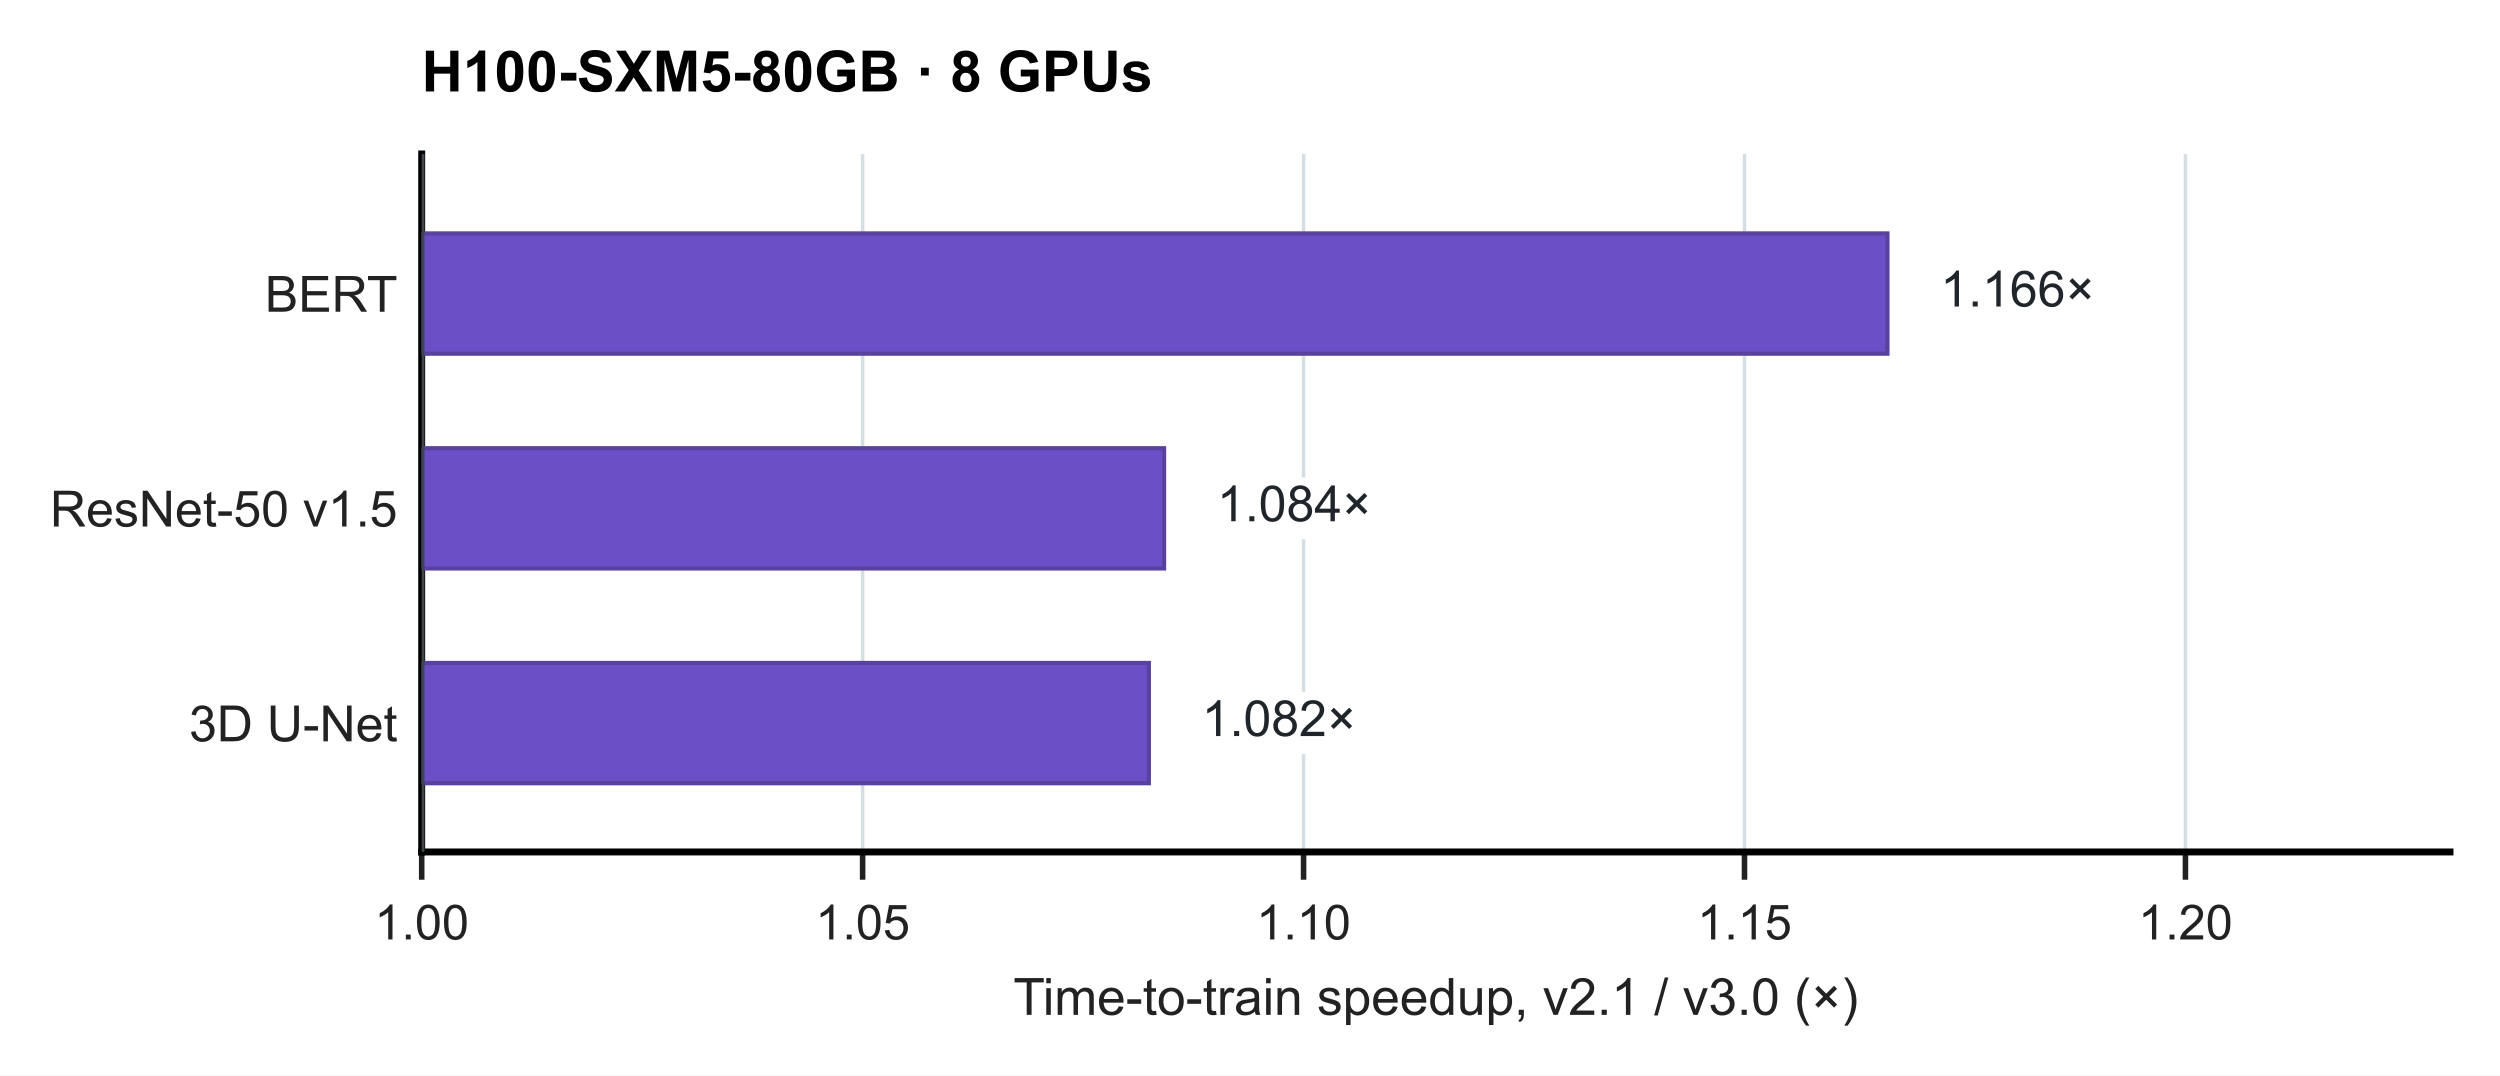
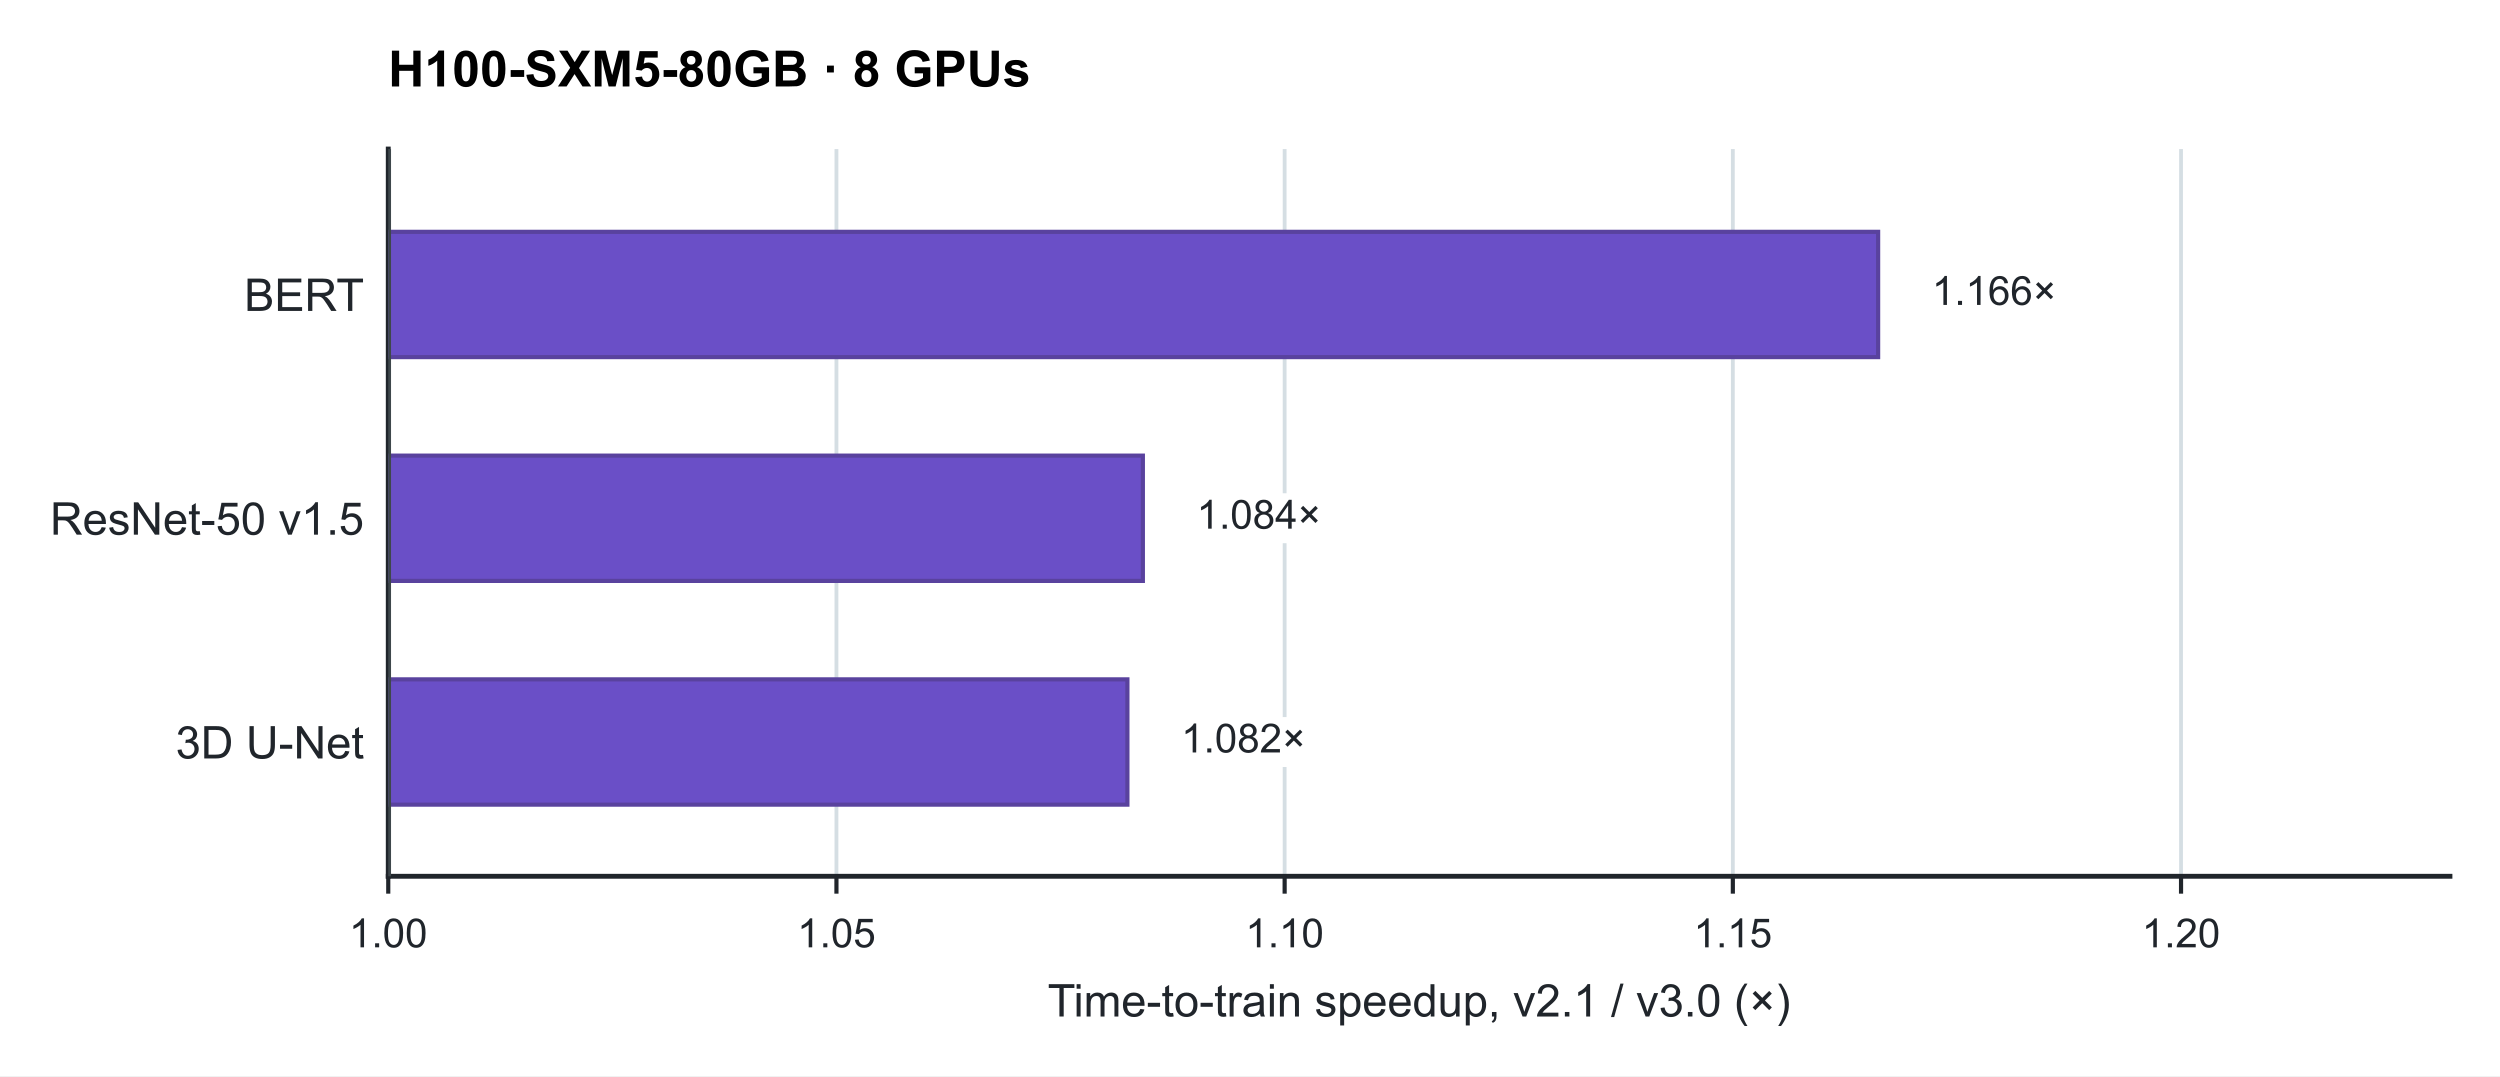
- <svg xmlns="http://www.w3.org/2000/svg" xmlns:xlink="http://www.w3.org/1999/xlink" width="359.981pt" height="154.89pt" viewBox="0 0 359.981 154.89" version="1.1">
+ <svg xmlns="http://www.w3.org/2000/svg" xmlns:xlink="http://www.w3.org/1999/xlink" width="359.678pt" height="154.814pt" viewBox="0 0 359.678 154.814" version="1.1">
  <defs>
    <style type="text/css">*{stroke-linejoin: round; stroke-linecap: butt}</style>
  </defs>
  <g id="figure_1">
    <g id="patch_1">
-       <path d="M 0 154.89 L 359.981 154.89 L 359.981 0 L 0 0 z " style="fill: #ffffff" />
+       <path d="M 0 154.814 L 359.678 154.814 L 359.678 0 L 0 0 z " style="fill: #ffffff" />
    </g>
    <g id="axes_1">
      <g id="patch_2">
-         <path d="M 60.721 122.676 L 352.781 122.676 L 352.781 22.17 L 60.721 22.17 z " style="fill: #ffffff" />
+         <path d="M 55.858 126.071 L 352.478 126.071 L 352.478 21.442 L 55.858 21.442 z " style="fill: #ffffff" />
      </g>
      <g id="matplotlib.axis_1">
        <g id="xtick_1">
          <g id="line2d_1">
-             <path d="M 60.721 122.676 L 60.721 22.17 " clip-path="url(#p880e578c45)" style="fill: none; stroke: #d5dee3; stroke-width: 0.5; stroke-linecap: square" />
+             <path d="M 55.858 126.071 L 55.858 21.442 " clip-path="url(#pbb4cd4a210)" style="fill: none; stroke: #d5dee3; stroke-width: 0.55; stroke-linecap: square" />
          </g>
          <g id="line2d_2">
            <defs>
-               <path id="m72dee79740" d="M 0 0 L 0 4 " style="stroke: #222222; stroke-width: 0.8" />
+               <path id="mc7f10f8e02" d="M 0 0 L 0 2.5 " style="stroke: #20252b; stroke-width: 0.6" />
            </defs>
            <g>
-               <use xlink:href="#m72dee79740" x="60.721" y="122.676" style="fill: #222222; stroke: #222222; stroke-width: 0.8" />
+               <use xlink:href="#mc7f10f8e02" x="55.858" y="126.071" style="fill: #20252b; stroke: #20252b; stroke-width: 0.6" />
            </g>
          </g>
          <g id="text_1">
-             <g style="fill: #222222" transform="translate(53.90955 135.272) scale(0.07 -0.07)">
+             <g style="fill: #20252b" transform="translate(50.21406 136.2933) scale(0.058 -0.058)">
              <defs>
                <path id="ArialMT-14" d="M 2384 0 L 1822 0 L 1822 3584 Q 1619 3391 1289 3197 Q 959 3003 697 2906 L 697 3450 Q 1169 3672 1522 3987 Q 1875 4303 2022 4600 L 2384 4600 L 2384 0 z " transform="scale(0.015625)" />
                <path id="ArialMT-11" d="M 581 0 L 581 641 L 1222 641 L 1222 0 L 581 0 z " transform="scale(0.015625)" />
                <path id="ArialMT-13" d="M 266 2259 Q 266 3072 433 3567 Q 600 4063 929 4331 Q 1259 4600 1759 4600 Q 2128 4600 2406 4451 Q 2684 4303 2865 4023 Q 3047 3744 3150 3342 Q 3253 2941 3253 2259 Q 3253 1453 3087 958 Q 2922 463 2592 192 Q 2263 -78 1759 -78 Q 1097 -78 719 397 Q 266 969 266 2259 z M 844 2259 Q 844 1131 1108 757 Q 1372 384 1759 384 Q 2147 384 2411 759 Q 2675 1134 2675 2259 Q 2675 3391 2411 3762 Q 2147 4134 1753 4134 Q 1366 4134 1134 3806 Q 844 3388 844 2259 z " transform="scale(0.015625)" />
              </defs>
              <use xlink:href="#ArialMT-14" />
              <use xlink:href="#ArialMT-11" transform="translate(55.60938 0)" />
              <use xlink:href="#ArialMT-13" transform="translate(83.39062 0)" />
              <use xlink:href="#ArialMT-13" transform="translate(139 0)" />
            </g>
          </g>
        </g>
        <g id="xtick_2">
          <g id="line2d_3">
-             <path d="M 124.212 122.676 L 124.212 22.17 " clip-path="url(#p880e578c45)" style="fill: none; stroke: #d5dee3; stroke-width: 0.5; stroke-linecap: square" />
+             <path d="M 120.34 126.071 L 120.34 21.442 " clip-path="url(#pbb4cd4a210)" style="fill: none; stroke: #d5dee3; stroke-width: 0.55; stroke-linecap: square" />
          </g>
          <g id="line2d_4">
            <g>
-               <use xlink:href="#m72dee79740" x="124.212" y="122.676" style="fill: #222222; stroke: #222222; stroke-width: 0.8" />
+               <use xlink:href="#mc7f10f8e02" x="120.34" y="126.071" style="fill: #20252b; stroke: #20252b; stroke-width: 0.6" />
            </g>
          </g>
          <g id="text_2">
-             <g style="fill: #222222" transform="translate(117.4009 135.272) scale(0.07 -0.07)">
+             <g style="fill: #20252b" transform="translate(114.6967 136.2933) scale(0.058 -0.058)">
              <defs>
                <path id="ArialMT-18" d="M 266 1200 L 856 1250 Q 922 819 1161 601 Q 1400 384 1738 384 Q 2144 384 2425 690 Q 2706 997 2706 1503 Q 2706 1984 2436 2262 Q 2166 2541 1728 2541 Q 1456 2541 1237 2417 Q 1019 2294 894 2097 L 366 2166 L 809 4519 L 3088 4519 L 3088 3981 L 1259 3981 L 1013 2750 Q 1425 3038 1878 3038 Q 2478 3038 2890 2622 Q 3303 2206 3303 1553 Q 3303 931 2941 478 Q 2500 -78 1738 -78 Q 1113 -78 717 272 Q 322 622 266 1200 z " transform="scale(0.015625)" />
              </defs>
              <use xlink:href="#ArialMT-14" />
              <use xlink:href="#ArialMT-11" transform="translate(55.60938 0)" />
              <use xlink:href="#ArialMT-13" transform="translate(83.39062 0)" />
              <use xlink:href="#ArialMT-18" transform="translate(139 0)" />
            </g>
          </g>
        </g>
        <g id="xtick_3">
          <g id="line2d_5">
-             <path d="M 187.703 122.676 L 187.703 22.17 " clip-path="url(#p880e578c45)" style="fill: none; stroke: #d5dee3; stroke-width: 0.5; stroke-linecap: square" />
+             <path d="M 184.823 126.071 L 184.823 21.442 " clip-path="url(#pbb4cd4a210)" style="fill: none; stroke: #d5dee3; stroke-width: 0.55; stroke-linecap: square" />
          </g>
          <g id="line2d_6">
            <g>
-               <use xlink:href="#m72dee79740" x="187.703" y="122.676" style="fill: #222222; stroke: #222222; stroke-width: 0.8" />
+               <use xlink:href="#mc7f10f8e02" x="184.823" y="126.071" style="fill: #20252b; stroke: #20252b; stroke-width: 0.6" />
            </g>
          </g>
          <g id="text_3">
-             <g style="fill: #222222" transform="translate(180.8922 135.272) scale(0.07 -0.07)">
+             <g style="fill: #20252b" transform="translate(179.1793 136.2933) scale(0.058 -0.058)">
              <use xlink:href="#ArialMT-14" />
              <use xlink:href="#ArialMT-11" transform="translate(55.60938 0)" />
              <use xlink:href="#ArialMT-14" transform="translate(83.39062 0)" />
              <use xlink:href="#ArialMT-13" transform="translate(139 0)" />
            </g>
          </g>
        </g>
        <g id="xtick_4">
          <g id="line2d_7">
-             <path d="M 251.195 122.676 L 251.195 22.17 " clip-path="url(#p880e578c45)" style="fill: none; stroke: #d5dee3; stroke-width: 0.5; stroke-linecap: square" />
+             <path d="M 249.306 126.071 L 249.306 21.442 " clip-path="url(#pbb4cd4a210)" style="fill: none; stroke: #d5dee3; stroke-width: 0.55; stroke-linecap: square" />
          </g>
          <g id="line2d_8">
            <g>
-               <use xlink:href="#m72dee79740" x="251.195" y="122.676" style="fill: #222222; stroke: #222222; stroke-width: 0.8" />
+               <use xlink:href="#mc7f10f8e02" x="249.306" y="126.071" style="fill: #20252b; stroke: #20252b; stroke-width: 0.6" />
            </g>
          </g>
          <g id="text_4">
-             <g style="fill: #222222" transform="translate(244.3835 135.272) scale(0.07 -0.07)">
+             <g style="fill: #20252b" transform="translate(243.6619 136.2933) scale(0.058 -0.058)">
              <use xlink:href="#ArialMT-14" />
              <use xlink:href="#ArialMT-11" transform="translate(55.60938 0)" />
              <use xlink:href="#ArialMT-14" transform="translate(83.39062 0)" />
              <use xlink:href="#ArialMT-18" transform="translate(139 0)" />
            </g>
          </g>
        </g>
        <g id="xtick_5">
          <g id="line2d_9">
-             <path d="M 314.686 122.676 L 314.686 22.17 " clip-path="url(#p880e578c45)" style="fill: none; stroke: #d5dee3; stroke-width: 0.5; stroke-linecap: square" />
+             <path d="M 313.788 126.071 L 313.788 21.442 " clip-path="url(#pbb4cd4a210)" style="fill: none; stroke: #d5dee3; stroke-width: 0.55; stroke-linecap: square" />
          </g>
          <g id="line2d_10">
            <g>
-               <use xlink:href="#m72dee79740" x="314.686" y="122.676" style="fill: #222222; stroke: #222222; stroke-width: 0.8" />
+               <use xlink:href="#mc7f10f8e02" x="313.788" y="126.071" style="fill: #20252b; stroke: #20252b; stroke-width: 0.6" />
            </g>
          </g>
          <g id="text_5">
-             <g style="fill: #222222" transform="translate(307.8748 135.272) scale(0.07 -0.07)">
+             <g style="fill: #20252b" transform="translate(308.1445 136.2933) scale(0.058 -0.058)">
              <defs>
                <path id="ArialMT-15" d="M 3222 541 L 3222 0 L 194 0 Q 188 203 259 391 Q 375 700 629 1000 Q 884 1300 1366 1694 Q 2113 2306 2375 2664 Q 2638 3022 2638 3341 Q 2638 3675 2398 3904 Q 2159 4134 1775 4134 Q 1369 4134 1125 3890 Q 881 3647 878 3216 L 300 3275 Q 359 3922 746 4261 Q 1134 4600 1788 4600 Q 2447 4600 2831 4234 Q 3216 3869 3216 3328 Q 3216 3053 3103 2787 Q 2991 2522 2730 2228 Q 2469 1934 1863 1422 Q 1356 997 1212 845 Q 1069 694 975 541 L 3222 541 z " transform="scale(0.015625)" />
              </defs>
              <use xlink:href="#ArialMT-14" />
              <use xlink:href="#ArialMT-11" transform="translate(55.60938 0)" />
              <use xlink:href="#ArialMT-15" transform="translate(83.39062 0)" />
              <use xlink:href="#ArialMT-13" transform="translate(139 0)" />
            </g>
          </g>
        </g>
        <g id="text_6">
-           <g style="fill: #222222" transform="translate(145.9183 146.1325) scale(0.074 -0.074)">
+           <g style="fill: #20252b" transform="translate(150.7337 146.2461) scale(0.065 -0.065)">
            <defs>
              <path id="ArialMT-37" d="M 1659 0 L 1659 4041 L 150 4041 L 150 4581 L 3781 4581 L 3781 4041 L 2266 4041 L 2266 0 L 1659 0 z " transform="scale(0.015625)" />
              <path id="ArialMT-4c" d="M 425 3934 L 425 4581 L 988 4581 L 988 3934 L 425 3934 z M 425 0 L 425 3319 L 988 3319 L 988 0 L 425 0 z " transform="scale(0.015625)" />
              <path id="ArialMT-50" d="M 422 0 L 422 3319 L 925 3319 L 925 2853 Q 1081 3097 1340 3245 Q 1600 3394 1931 3394 Q 2300 3394 2536 3241 Q 2772 3088 2869 2813 Q 3263 3394 3894 3394 Q 4388 3394 4653 3120 Q 4919 2847 4919 2278 L 4919 0 L 4359 0 L 4359 2091 Q 4359 2428 4304 2576 Q 4250 2725 4106 2815 Q 3963 2906 3769 2906 Q 3419 2906 3187 2673 Q 2956 2441 2956 1928 L 2956 0 L 2394 0 L 2394 2156 Q 2394 2531 2256 2718 Q 2119 2906 1806 2906 Q 1569 2906 1367 2781 Q 1166 2656 1075 2415 Q 984 2175 984 1722 L 984 0 L 422 0 z " transform="scale(0.015625)" />
              <path id="ArialMT-48" d="M 2694 1069 L 3275 997 Q 3138 488 2766 206 Q 2394 -75 1816 -75 Q 1088 -75 661 373 Q 234 822 234 1631 Q 234 2469 665 2931 Q 1097 3394 1784 3394 Q 2450 3394 2872 2941 Q 3294 2488 3294 1666 Q 3294 1616 3291 1516 L 816 1516 Q 847 969 1125 678 Q 1403 388 1819 388 Q 2128 388 2347 550 Q 2566 713 2694 1069 z M 847 1978 L 2700 1978 Q 2663 2397 2488 2606 Q 2219 2931 1791 2931 Q 1403 2931 1139 2672 Q 875 2413 847 1978 z " transform="scale(0.015625)" />
              <path id="ArialMT-10" d="M 203 1375 L 203 1941 L 1931 1941 L 1931 1375 L 203 1375 z " transform="scale(0.015625)" />
              <path id="ArialMT-57" d="M 1650 503 L 1731 6 Q 1494 -44 1306 -44 Q 1000 -44 831 53 Q 663 150 594 308 Q 525 466 525 972 L 525 2881 L 113 2881 L 113 3319 L 525 3319 L 525 4141 L 1084 4478 L 1084 3319 L 1650 3319 L 1650 2881 L 1084 2881 L 1084 941 Q 1084 700 1114 631 Q 1144 563 1211 522 Q 1278 481 1403 481 Q 1497 481 1650 503 z " transform="scale(0.015625)" />
              <path id="ArialMT-52" d="M 213 1659 Q 213 2581 725 3025 Q 1153 3394 1769 3394 Q 2453 3394 2887 2945 Q 3322 2497 3322 1706 Q 3322 1066 3130 698 Q 2938 331 2570 128 Q 2203 -75 1769 -75 Q 1072 -75 642 372 Q 213 819 213 1659 z M 791 1659 Q 791 1022 1069 705 Q 1347 388 1769 388 Q 2188 388 2466 706 Q 2744 1025 2744 1678 Q 2744 2294 2464 2611 Q 2184 2928 1769 2928 Q 1347 2928 1069 2612 Q 791 2297 791 1659 z " transform="scale(0.015625)" />
              <path id="ArialMT-55" d="M 416 0 L 416 3319 L 922 3319 L 922 2816 Q 1116 3169 1280 3281 Q 1444 3394 1641 3394 Q 1925 3394 2219 3213 L 2025 2691 Q 1819 2813 1613 2813 Q 1428 2813 1281 2702 Q 1134 2591 1072 2394 Q 978 2094 978 1738 L 978 0 L 416 0 z " transform="scale(0.015625)" />
              <path id="ArialMT-44" d="M 2588 409 Q 2275 144 1986 34 Q 1697 -75 1366 -75 Q 819 -75 525 192 Q 231 459 231 875 Q 231 1119 342 1320 Q 453 1522 633 1644 Q 813 1766 1038 1828 Q 1203 1872 1538 1913 Q 2219 1994 2541 2106 Q 2544 2222 2544 2253 Q 2544 2597 2384 2738 Q 2169 2928 1744 2928 Q 1347 2928 1158 2789 Q 969 2650 878 2297 L 328 2372 Q 403 2725 575 2942 Q 747 3159 1072 3276 Q 1397 3394 1825 3394 Q 2250 3394 2515 3294 Q 2781 3194 2906 3042 Q 3031 2891 3081 2659 Q 3109 2516 3109 2141 L 3109 1391 Q 3109 606 3145 398 Q 3181 191 3288 0 L 2700 0 Q 2613 175 2588 409 z M 2541 1666 Q 2234 1541 1622 1453 Q 1275 1403 1131 1340 Q 988 1278 909 1158 Q 831 1038 831 891 Q 831 666 1001 516 Q 1172 366 1500 366 Q 1825 366 2078 508 Q 2331 650 2450 897 Q 2541 1088 2541 1459 L 2541 1666 z " transform="scale(0.015625)" />
              <path id="ArialMT-51" d="M 422 0 L 422 3319 L 928 3319 L 928 2847 Q 1294 3394 1984 3394 Q 2284 3394 2536 3286 Q 2788 3178 2913 3003 Q 3038 2828 3088 2588 Q 3119 2431 3119 2041 L 3119 0 L 2556 0 L 2556 2019 Q 2556 2363 2490 2533 Q 2425 2703 2258 2804 Q 2091 2906 1866 2906 Q 1506 2906 1245 2678 Q 984 2450 984 1813 L 984 0 L 422 0 z " transform="scale(0.015625)" />
              <path id="ArialMT-3" transform="scale(0.015625)" />
              <path id="ArialMT-56" d="M 197 991 L 753 1078 Q 800 744 1014 566 Q 1228 388 1613 388 Q 2000 388 2187 545 Q 2375 703 2375 916 Q 2375 1106 2209 1216 Q 2094 1291 1634 1406 Q 1016 1563 777 1677 Q 538 1791 414 1992 Q 291 2194 291 2438 Q 291 2659 392 2848 Q 494 3038 669 3163 Q 800 3259 1026 3326 Q 1253 3394 1513 3394 Q 1903 3394 2198 3281 Q 2494 3169 2634 2976 Q 2775 2784 2828 2463 L 2278 2388 Q 2241 2644 2061 2787 Q 1881 2931 1553 2931 Q 1166 2931 1000 2803 Q 834 2675 834 2503 Q 834 2394 903 2306 Q 972 2216 1119 2156 Q 1203 2125 1616 2013 Q 2213 1853 2448 1751 Q 2684 1650 2818 1456 Q 2953 1263 2953 975 Q 2953 694 2789 445 Q 2625 197 2315 61 Q 2006 -75 1616 -75 Q 969 -75 630 194 Q 291 463 197 991 z " transform="scale(0.015625)" />
              <path id="ArialMT-53" d="M 422 -1272 L 422 3319 L 934 3319 L 934 2888 Q 1116 3141 1344 3267 Q 1572 3394 1897 3394 Q 2322 3394 2647 3175 Q 2972 2956 3137 2557 Q 3303 2159 3303 1684 Q 3303 1175 3120 767 Q 2938 359 2589 142 Q 2241 -75 1856 -75 Q 1575 -75 1351 44 Q 1128 163 984 344 L 984 -1272 L 422 -1272 z M 931 1641 Q 931 1000 1190 694 Q 1450 388 1819 388 Q 2194 388 2461 705 Q 2728 1022 2728 1688 Q 2728 2322 2467 2637 Q 2206 2953 1844 2953 Q 1484 2953 1207 2617 Q 931 2281 931 1641 z " transform="scale(0.015625)" />
              <path id="ArialMT-47" d="M 2575 0 L 2575 419 Q 2259 -75 1647 -75 Q 1250 -75 917 144 Q 584 363 401 755 Q 219 1147 219 1656 Q 219 2153 384 2558 Q 550 2963 881 3178 Q 1213 3394 1622 3394 Q 1922 3394 2156 3267 Q 2391 3141 2538 2938 L 2538 4581 L 3097 4581 L 3097 0 L 2575 0 z M 797 1656 Q 797 1019 1065 703 Q 1334 388 1700 388 Q 2069 388 2326 689 Q 2584 991 2584 1609 Q 2584 2291 2321 2609 Q 2059 2928 1675 2928 Q 1300 2928 1048 2622 Q 797 2316 797 1656 z " transform="scale(0.015625)" />
              <path id="ArialMT-58" d="M 2597 0 L 2597 488 Q 2209 -75 1544 -75 Q 1250 -75 995 37 Q 741 150 617 320 Q 494 491 444 738 Q 409 903 409 1263 L 409 3319 L 972 3319 L 972 1478 Q 972 1038 1006 884 Q 1059 663 1231 536 Q 1403 409 1656 409 Q 1909 409 2131 539 Q 2353 669 2445 892 Q 2538 1116 2538 1541 L 2538 3319 L 3100 3319 L 3100 0 L 2597 0 z " transform="scale(0.015625)" />
              <path id="ArialMT-f" d="M 569 0 L 569 641 L 1209 641 L 1209 0 Q 1209 -353 1084 -570 Q 959 -788 688 -906 L 531 -666 Q 709 -588 793 -436 Q 878 -284 888 0 L 569 0 z " transform="scale(0.015625)" />
              <path id="ArialMT-59" d="M 1344 0 L 81 3319 L 675 3319 L 1388 1331 Q 1503 1009 1600 663 Q 1675 925 1809 1294 L 2547 3319 L 3125 3319 L 1869 0 L 1344 0 z " transform="scale(0.015625)" />
              <path id="ArialMT-12" d="M 0 -78 L 1328 4659 L 1778 4659 L 453 -78 L 0 -78 z " transform="scale(0.015625)" />
              <path id="ArialMT-16" d="M 269 1209 L 831 1284 Q 928 806 1161 595 Q 1394 384 1728 384 Q 2125 384 2398 659 Q 2672 934 2672 1341 Q 2672 1728 2419 1979 Q 2166 2231 1775 2231 Q 1616 2231 1378 2169 L 1441 2663 Q 1497 2656 1531 2656 Q 1891 2656 2178 2843 Q 2466 3031 2466 3422 Q 2466 3731 2256 3934 Q 2047 4138 1716 4138 Q 1388 4138 1169 3931 Q 950 3725 888 3313 L 325 3413 Q 428 3978 793 4289 Q 1159 4600 1703 4600 Q 2078 4600 2393 4439 Q 2709 4278 2876 4000 Q 3044 3722 3044 3409 Q 3044 3113 2884 2869 Q 2725 2625 2413 2481 Q 2819 2388 3044 2092 Q 3269 1797 3269 1353 Q 3269 753 2831 336 Q 2394 -81 1725 -81 Q 1122 -81 723 278 Q 325 638 269 1209 z " transform="scale(0.015625)" />
              <path id="ArialMT-b" d="M 1497 -1347 Q 1031 -759 709 28 Q 388 816 388 1659 Q 388 2403 628 3084 Q 909 3875 1497 4659 L 1900 4659 Q 1522 4009 1400 3731 Q 1209 3300 1100 2831 Q 966 2247 966 1656 Q 966 153 1900 -1347 L 1497 -1347 z " transform="scale(0.015625)" />
              <path id="ArialMT-ee" d="M 503 1278 L 1488 2263 L 506 3244 L 888 3625 L 1869 2644 L 2847 3622 L 3222 3244 L 2247 2266 L 3228 1284 L 2847 903 L 1866 1884 L 881 900 L 503 1278 z " transform="scale(0.015625)" />
              <path id="ArialMT-c" d="M 791 -1347 L 388 -1347 Q 1322 153 1322 1656 Q 1322 2244 1188 2822 Q 1081 3291 891 3722 Q 769 4003 388 4659 L 791 4659 Q 1378 3875 1659 3084 Q 1900 2403 1900 1659 Q 1900 816 1576 28 Q 1253 -759 791 -1347 z " transform="scale(0.015625)" />
            </defs>
            <use xlink:href="#ArialMT-37" />
            <use xlink:href="#ArialMT-4c" transform="translate(57.375 0)" />
            <use xlink:href="#ArialMT-50" transform="translate(79.59375 0)" />
            <use xlink:href="#ArialMT-48" transform="translate(162.8906 0)" />
            <use xlink:href="#ArialMT-10" transform="translate(218.5 0)" />
            <use xlink:href="#ArialMT-57" transform="translate(251.7969 0)" />
            <use xlink:href="#ArialMT-52" transform="translate(279.5781 0)" />
            <use xlink:href="#ArialMT-10" transform="translate(335.1875 0)" />
            <use xlink:href="#ArialMT-57" transform="translate(368.4844 0)" />
            <use xlink:href="#ArialMT-55" transform="translate(396.2656 0)" />
            <use xlink:href="#ArialMT-44" transform="translate(429.5625 0)" />
            <use xlink:href="#ArialMT-4c" transform="translate(485.1719 0)" />
            <use xlink:href="#ArialMT-51" transform="translate(507.3906 0)" />
            <use xlink:href="#ArialMT-3" transform="translate(563 0)" />
            <use xlink:href="#ArialMT-56" transform="translate(590.7812 0)" />
            <use xlink:href="#ArialMT-53" transform="translate(640.7812 0)" />
            <use xlink:href="#ArialMT-48" transform="translate(696.3906 0)" />
            <use xlink:href="#ArialMT-48" transform="translate(752 0)" />
            <use xlink:href="#ArialMT-47" transform="translate(807.6094 0)" />
            <use xlink:href="#ArialMT-58" transform="translate(863.2188 0)" />
            <use xlink:href="#ArialMT-53" transform="translate(918.8281 0)" />
            <use xlink:href="#ArialMT-f" transform="translate(974.4375 0)" />
            <use xlink:href="#ArialMT-3" transform="translate(1002.219 0)" />
            <use xlink:href="#ArialMT-59" transform="translate(1030 0)" />
            <use xlink:href="#ArialMT-15" transform="translate(1080 0)" />
            <use xlink:href="#ArialMT-11" transform="translate(1135.609 0)" />
            <use xlink:href="#ArialMT-14" transform="translate(1163.391 0)" />
            <use xlink:href="#ArialMT-3" transform="translate(1219 0)" />
            <use xlink:href="#ArialMT-12" transform="translate(1246.781 0)" />
            <use xlink:href="#ArialMT-3" transform="translate(1274.562 0)" />
            <use xlink:href="#ArialMT-59" transform="translate(1302.344 0)" />
            <use xlink:href="#ArialMT-16" transform="translate(1352.344 0)" />
            <use xlink:href="#ArialMT-11" transform="translate(1407.953 0)" />
            <use xlink:href="#ArialMT-13" transform="translate(1435.734 0)" />
            <use xlink:href="#ArialMT-3" transform="translate(1491.344 0)" />
            <use xlink:href="#ArialMT-b" transform="translate(1519.125 0)" />
            <use xlink:href="#ArialMT-ee" transform="translate(1552.422 0)" />
            <use xlink:href="#ArialMT-c" transform="translate(1610.828 0)" />
          </g>
        </g>
      </g>
      <g id="matplotlib.axis_2">
        <g id="ytick_1">
          <g id="line2d_11" />
          <g id="text_7">
-             <g style="fill: #222222" transform="translate(38.14875 44.89191) scale(0.072 -0.072)">
+             <g style="fill: #20252b" transform="translate(35.13984 44.73367) scale(0.065 -0.065)">
              <defs>
                <path id="ArialMT-25" d="M 469 0 L 469 4581 L 2188 4581 Q 2713 4581 3030 4442 Q 3347 4303 3526 4014 Q 3706 3725 3706 3409 Q 3706 3116 3547 2856 Q 3388 2597 3066 2438 Q 3481 2316 3704 2022 Q 3928 1728 3928 1328 Q 3928 1006 3792 729 Q 3656 453 3456 303 Q 3256 153 2954 76 Q 2653 0 2216 0 L 469 0 z M 1075 2656 L 2066 2656 Q 2469 2656 2644 2709 Q 2875 2778 2992 2937 Q 3109 3097 3109 3338 Q 3109 3566 3000 3739 Q 2891 3913 2687 3977 Q 2484 4041 1991 4041 L 1075 4041 L 1075 2656 z M 1075 541 L 2216 541 Q 2509 541 2628 563 Q 2838 600 2978 687 Q 3119 775 3209 942 Q 3300 1109 3300 1328 Q 3300 1584 3169 1773 Q 3038 1963 2805 2039 Q 2572 2116 2134 2116 L 1075 2116 L 1075 541 z " transform="scale(0.015625)" />
                <path id="ArialMT-28" d="M 506 0 L 506 4581 L 3819 4581 L 3819 4041 L 1113 4041 L 1113 2638 L 3647 2638 L 3647 2100 L 1113 2100 L 1113 541 L 3925 541 L 3925 0 L 506 0 z " transform="scale(0.015625)" />
                <path id="ArialMT-35" d="M 503 0 L 503 4581 L 2534 4581 Q 3147 4581 3465 4457 Q 3784 4334 3975 4021 Q 4166 3709 4166 3331 Q 4166 2844 3850 2509 Q 3534 2175 2875 2084 Q 3116 1969 3241 1856 Q 3506 1613 3744 1247 L 4541 0 L 3778 0 L 3172 953 Q 2906 1366 2734 1584 Q 2563 1803 2427 1890 Q 2291 1978 2150 2013 Q 2047 2034 1813 2034 L 1109 2034 L 1109 0 L 503 0 z M 1109 2559 L 2413 2559 Q 2828 2559 3062 2645 Q 3297 2731 3419 2920 Q 3541 3109 3541 3331 Q 3541 3656 3305 3865 Q 3069 4075 2559 4075 L 1109 4075 L 1109 2559 z " transform="scale(0.015625)" />
              </defs>
              <use xlink:href="#ArialMT-25" />
              <use xlink:href="#ArialMT-28" transform="translate(66.70312 0)" />
              <use xlink:href="#ArialMT-35" transform="translate(133.4062 0)" />
              <use xlink:href="#ArialMT-37" transform="translate(203.8125 0)" />
            </g>
          </g>
        </g>
        <g id="ytick_2">
          <g id="line2d_12" />
          <g id="text_8">
-             <g style="fill: #222222" transform="translate(7.2 75.81681) scale(0.072 -0.072)">
+             <g style="fill: #20252b" transform="translate(7.2 76.92718) scale(0.065 -0.065)">
              <defs>
                <path id="ArialMT-31" d="M 488 0 L 488 4581 L 1109 4581 L 3516 984 L 3516 4581 L 4097 4581 L 4097 0 L 3475 0 L 1069 3600 L 1069 0 L 488 0 z " transform="scale(0.015625)" />
              </defs>
              <use xlink:href="#ArialMT-35" />
              <use xlink:href="#ArialMT-48" transform="translate(72.21875 0)" />
              <use xlink:href="#ArialMT-56" transform="translate(127.8281 0)" />
              <use xlink:href="#ArialMT-31" transform="translate(177.8281 0)" />
              <use xlink:href="#ArialMT-48" transform="translate(250.0469 0)" />
              <use xlink:href="#ArialMT-57" transform="translate(305.6562 0)" />
              <use xlink:href="#ArialMT-10" transform="translate(333.4375 0)" />
              <use xlink:href="#ArialMT-18" transform="translate(366.7344 0)" />
              <use xlink:href="#ArialMT-13" transform="translate(422.3438 0)" />
              <use xlink:href="#ArialMT-3" transform="translate(477.9531 0)" />
              <use xlink:href="#ArialMT-59" transform="translate(505.7344 0)" />
              <use xlink:href="#ArialMT-14" transform="translate(555.7344 0)" />
              <use xlink:href="#ArialMT-11" transform="translate(611.3438 0)" />
              <use xlink:href="#ArialMT-18" transform="translate(639.125 0)" />
            </g>
          </g>
        </g>
        <g id="ytick_3">
          <g id="line2d_13" />
          <g id="text_9">
-             <g style="fill: #222222" transform="translate(27.216 106.7417) scale(0.072 -0.072)">
+             <g style="fill: #20252b" transform="translate(25.27 109.1207) scale(0.065 -0.065)">
              <defs>
                <path id="ArialMT-27" d="M 494 0 L 494 4581 L 2072 4581 Q 2606 4581 2888 4516 Q 3281 4425 3559 4188 Q 3922 3881 4101 3404 Q 4281 2928 4281 2316 Q 4281 1794 4159 1391 Q 4038 988 3847 723 Q 3656 459 3429 307 Q 3203 156 2883 78 Q 2563 0 2147 0 L 494 0 z M 1100 541 L 2078 541 Q 2531 541 2789 625 Q 3047 709 3200 863 Q 3416 1078 3536 1442 Q 3656 1806 3656 2325 Q 3656 3044 3420 3430 Q 3184 3816 2847 3947 Q 2603 4041 2063 4041 L 1100 4041 L 1100 541 z " transform="scale(0.015625)" />
                <path id="ArialMT-38" d="M 3500 4581 L 4106 4581 L 4106 1934 Q 4106 1244 3950 837 Q 3794 431 3386 176 Q 2978 -78 2316 -78 Q 1672 -78 1262 144 Q 853 366 678 786 Q 503 1206 503 1934 L 503 4581 L 1109 4581 L 1109 1938 Q 1109 1341 1220 1058 Q 1331 775 1601 622 Q 1872 469 2263 469 Q 2931 469 3215 772 Q 3500 1075 3500 1938 L 3500 4581 z " transform="scale(0.015625)" />
              </defs>
              <use xlink:href="#ArialMT-16" />
              <use xlink:href="#ArialMT-27" transform="translate(55.60938 0)" />
              <use xlink:href="#ArialMT-3" transform="translate(127.8281 0)" />
              <use xlink:href="#ArialMT-38" transform="translate(155.6094 0)" />
              <use xlink:href="#ArialMT-10" transform="translate(227.8281 0)" />
              <use xlink:href="#ArialMT-31" transform="translate(261.125 0)" />
              <use xlink:href="#ArialMT-48" transform="translate(333.3438 0)" />
              <use xlink:href="#ArialMT-57" transform="translate(388.9531 0)" />
            </g>
          </g>
        </g>
      </g>
      <g id="patch_3">
-         <path d="M 60.721 122.676 L 60.721 22.17 " style="fill: none; stroke: #000000; stroke-linejoin: miter; stroke-linecap: square" />
+         <path d="M 55.858 126.071 L 55.858 21.442 " style="fill: none; stroke: #20252b; stroke-width: 0.7; stroke-linejoin: miter; stroke-linecap: square" />
      </g>
      <g id="patch_4">
-         <path d="M 60.721 122.676 L 352.781 122.676 " style="fill: none; stroke: #000000; stroke-linejoin: miter; stroke-linecap: square" />
+         <path d="M 55.858 126.071 L 352.478 126.071 " style="fill: none; stroke: #20252b; stroke-width: 0.7; stroke-linejoin: miter; stroke-linecap: square" />
      </g>
      <g id="patch_5">
-         <path d="M 60.721 33.612 L 271.778 33.612 L 271.778 50.93 L 60.721 50.93 z " clip-path="url(#p880e578c45)" style="fill: #6a4fc7; stroke: #59429e; stroke-width: 0.6; stroke-linejoin: miter" />
+         <path d="M 55.858 33.353 L 270.21 33.353 L 270.21 51.382 L 55.858 51.382 z " clip-path="url(#pbb4cd4a210)" style="fill: #6a4fc7; stroke: #59429e; stroke-width: 0.6; stroke-linejoin: miter" />
      </g>
      <g id="patch_6">
-         <path d="M 60.721 64.537 L 167.621 64.537 L 167.621 81.855 L 60.721 81.855 z " clip-path="url(#p880e578c45)" style="fill: #6a4fc7; stroke: #59429e; stroke-width: 0.6; stroke-linejoin: miter" />
+         <path d="M 55.858 65.547 L 164.427 65.547 L 164.427 83.575 L 55.858 83.575 z " clip-path="url(#pbb4cd4a210)" style="fill: #6a4fc7; stroke: #59429e; stroke-width: 0.6; stroke-linejoin: miter" />
      </g>
      <g id="patch_7">
-         <path d="M 60.721 95.462 L 165.429 95.462 L 165.429 112.78 L 60.721 112.78 z " clip-path="url(#p880e578c45)" style="fill: #6a4fc7; stroke: #59429e; stroke-width: 0.6; stroke-linejoin: miter" />
+         <path d="M 55.858 97.74 L 162.201 97.74 L 162.201 115.769 L 55.858 115.769 z " clip-path="url(#pbb4cd4a210)" style="fill: #6a4fc7; stroke: #59429e; stroke-width: 0.6; stroke-linejoin: miter" />
      </g>
      <g id="text_10">
-         <g transform="translate(60.72087 13.16982) scale(0.082 -0.082)">
+         <g transform="translate(55.85773 12.4418) scale(0.072 -0.072)">
          <defs>
            <path id="Arial-BoldMT-2b" d="M 469 0 L 469 4581 L 1394 4581 L 1394 2778 L 3206 2778 L 3206 4581 L 4131 4581 L 4131 0 L 3206 0 L 3206 2003 L 1394 2003 L 1394 0 L 469 0 z " transform="scale(0.015625)" />
            <path id="Arial-BoldMT-14" d="M 2519 0 L 1641 0 L 1641 3309 Q 1159 2859 506 2644 L 506 3441 Q 850 3553 1253 3867 Q 1656 4181 1806 4600 L 2519 4600 L 2519 0 z " transform="scale(0.015625)" />
            <path id="Arial-BoldMT-13" d="M 1756 4600 Q 2422 4600 2797 4125 Q 3244 3563 3244 2259 Q 3244 959 2794 391 Q 2422 -78 1756 -78 Q 1088 -78 678 436 Q 269 950 269 2269 Q 269 3563 719 4131 Q 1091 4600 1756 4600 z M 1756 3872 Q 1597 3872 1472 3770 Q 1347 3669 1278 3406 Q 1188 3066 1188 2259 Q 1188 1453 1269 1151 Q 1350 850 1473 750 Q 1597 650 1756 650 Q 1916 650 2041 751 Q 2166 853 2234 1116 Q 2325 1453 2325 2259 Q 2325 3066 2244 3367 Q 2163 3669 2039 3770 Q 1916 3872 1756 3872 z " transform="scale(0.015625)" />
            <path id="Arial-BoldMT-10" d="M 359 1222 L 359 2100 L 2084 2100 L 2084 1222 L 359 1222 z " transform="scale(0.015625)" />
            <path id="Arial-BoldMT-36" d="M 231 1491 L 1131 1578 Q 1213 1125 1461 912 Q 1709 700 2131 700 Q 2578 700 2804 889 Q 3031 1078 3031 1331 Q 3031 1494 2936 1608 Q 2841 1722 2603 1806 Q 2441 1863 1863 2006 Q 1119 2191 819 2459 Q 397 2838 397 3381 Q 397 3731 595 4036 Q 794 4341 1167 4500 Q 1541 4659 2069 4659 Q 2931 4659 3367 4281 Q 3803 3903 3825 3272 L 2900 3231 Q 2841 3584 2645 3739 Q 2450 3894 2059 3894 Q 1656 3894 1428 3728 Q 1281 3622 1281 3444 Q 1281 3281 1419 3166 Q 1594 3019 2269 2859 Q 2944 2700 3267 2529 Q 3591 2359 3773 2064 Q 3956 1769 3956 1334 Q 3956 941 3737 597 Q 3519 253 3119 86 Q 2719 -81 2122 -81 Q 1253 -81 787 320 Q 322 722 231 1491 z " transform="scale(0.015625)" />
            <path id="Arial-BoldMT-3b" d="M 0 0 L 1566 2391 L 147 4581 L 1228 4581 L 2147 3109 L 3047 4581 L 4119 4581 L 2694 2356 L 4259 0 L 3144 0 L 2128 1584 L 1109 0 L 0 0 z " transform="scale(0.015625)" />
            <path id="Arial-BoldMT-30" d="M 453 0 L 453 4581 L 1838 4581 L 2669 1456 L 3491 4581 L 4878 4581 L 4878 0 L 4019 0 L 4019 3606 L 3109 0 L 2219 0 L 1313 3606 L 1313 0 L 453 0 z " transform="scale(0.015625)" />
            <path id="Arial-BoldMT-18" d="M 284 1178 L 1159 1269 Q 1197 972 1381 798 Q 1566 625 1806 625 Q 2081 625 2272 848 Q 2463 1072 2463 1522 Q 2463 1944 2273 2155 Q 2084 2366 1781 2366 Q 1403 2366 1103 2031 L 391 2134 L 841 4519 L 3163 4519 L 3163 3697 L 1506 3697 L 1369 2919 Q 1663 3066 1969 3066 Q 2553 3066 2959 2641 Q 3366 2216 3366 1538 Q 3366 972 3038 528 Q 2591 -78 1797 -78 Q 1163 -78 763 262 Q 363 603 284 1178 z " transform="scale(0.015625)" />
            <path id="Arial-BoldMT-1b" d="M 1025 2472 Q 684 2616 529 2867 Q 375 3119 375 3419 Q 375 3931 733 4265 Q 1091 4600 1750 4600 Q 2403 4600 2764 4265 Q 3125 3931 3125 3419 Q 3125 3100 2959 2851 Q 2794 2603 2494 2472 Q 2875 2319 3073 2025 Q 3272 1731 3272 1347 Q 3272 713 2867 316 Q 2463 -81 1791 -81 Q 1166 -81 750 247 Q 259 634 259 1309 Q 259 1681 443 1992 Q 628 2303 1025 2472 z M 1206 3356 Q 1206 3094 1354 2947 Q 1503 2800 1750 2800 Q 2000 2800 2150 2948 Q 2300 3097 2300 3359 Q 2300 3606 2151 3754 Q 2003 3903 1759 3903 Q 1506 3903 1356 3753 Q 1206 3603 1206 3356 z M 1125 1394 Q 1125 1031 1311 828 Q 1497 625 1775 625 Q 2047 625 2225 820 Q 2403 1016 2403 1384 Q 2403 1706 2222 1901 Q 2041 2097 1763 2097 Q 1441 2097 1283 1875 Q 1125 1653 1125 1394 z " transform="scale(0.015625)" />
            <path id="Arial-BoldMT-2a" d="M 2597 1684 L 2597 2456 L 4591 2456 L 4591 631 Q 4300 350 3748 136 Q 3197 -78 2631 -78 Q 1913 -78 1378 223 Q 844 525 575 1086 Q 306 1647 306 2306 Q 306 3022 606 3578 Q 906 4134 1484 4431 Q 1925 4659 2581 4659 Q 3434 4659 3914 4301 Q 4394 3944 4531 3313 L 3613 3141 Q 3516 3478 3248 3673 Q 2981 3869 2581 3869 Q 1975 3869 1617 3484 Q 1259 3100 1259 2344 Q 1259 1528 1621 1120 Q 1984 713 2572 713 Q 2863 713 3155 827 Q 3447 941 3656 1103 L 3656 1684 L 2597 1684 z " transform="scale(0.015625)" />
            <path id="Arial-BoldMT-25" d="M 469 4581 L 2300 4581 Q 2844 4581 3111 4536 Q 3378 4491 3589 4347 Q 3800 4203 3940 3964 Q 4081 3725 4081 3428 Q 4081 3106 3907 2837 Q 3734 2569 3438 2434 Q 3856 2313 4081 2019 Q 4306 1725 4306 1328 Q 4306 1016 4161 720 Q 4016 425 3764 248 Q 3513 72 3144 31 Q 2913 6 2028 0 L 469 0 L 469 4581 z M 1394 3819 L 1394 2759 L 2000 2759 Q 2541 2759 2672 2775 Q 2909 2803 3045 2939 Q 3181 3075 3181 3297 Q 3181 3509 3064 3642 Q 2947 3775 2716 3803 Q 2578 3819 1925 3819 L 1394 3819 z M 1394 1997 L 1394 772 L 2250 772 Q 2750 772 2884 800 Q 3091 838 3220 983 Q 3350 1128 3350 1372 Q 3350 1578 3250 1722 Q 3150 1866 2961 1931 Q 2772 1997 2141 1997 L 1394 1997 z " transform="scale(0.015625)" />
            <path id="Arial-BoldMT-3" transform="scale(0.015625)" />
            <path id="Arial-BoldMT-101" d="M 625 1791 L 625 2669 L 1503 2669 L 1503 1791 L 625 1791 z " transform="scale(0.015625)" />
            <path id="Arial-BoldMT-33" d="M 466 0 L 466 4581 L 1950 4581 Q 2794 4581 3050 4513 Q 3444 4409 3709 4064 Q 3975 3719 3975 3172 Q 3975 2750 3822 2462 Q 3669 2175 3433 2011 Q 3197 1847 2953 1794 Q 2622 1728 1994 1728 L 1391 1728 L 1391 0 L 466 0 z M 1391 3806 L 1391 2506 L 1897 2506 Q 2444 2506 2628 2578 Q 2813 2650 2917 2803 Q 3022 2956 3022 3159 Q 3022 3409 2875 3571 Q 2728 3734 2503 3775 Q 2338 3806 1838 3806 L 1391 3806 z " transform="scale(0.015625)" />
            <path id="Arial-BoldMT-38" d="M 459 4581 L 1384 4581 L 1384 2100 Q 1384 1509 1419 1334 Q 1478 1053 1701 883 Q 1925 713 2313 713 Q 2706 713 2906 873 Q 3106 1034 3147 1268 Q 3188 1503 3188 2047 L 3188 4581 L 4113 4581 L 4113 2175 Q 4113 1350 4038 1009 Q 3963 669 3761 434 Q 3559 200 3221 61 Q 2884 -78 2341 -78 Q 1684 -78 1345 73 Q 1006 225 809 467 Q 613 709 550 975 Q 459 1369 459 2138 L 459 4581 z " transform="scale(0.015625)" />
            <path id="Arial-BoldMT-56" d="M 150 947 L 1031 1081 Q 1088 825 1259 692 Q 1431 559 1741 559 Q 2081 559 2253 684 Q 2369 772 2369 919 Q 2369 1019 2306 1084 Q 2241 1147 2013 1200 Q 950 1434 666 1628 Q 272 1897 272 2375 Q 272 2806 612 3100 Q 953 3394 1669 3394 Q 2350 3394 2681 3172 Q 3013 2950 3138 2516 L 2309 2363 Q 2256 2556 2107 2659 Q 1959 2763 1684 2763 Q 1338 2763 1188 2666 Q 1088 2597 1088 2488 Q 1088 2394 1175 2328 Q 1294 2241 1995 2081 Q 2697 1922 2975 1691 Q 3250 1456 3250 1038 Q 3250 581 2869 253 Q 2488 -75 1741 -75 Q 1063 -75 667 200 Q 272 475 150 947 z " transform="scale(0.015625)" />
          </defs>
          <use xlink:href="#Arial-BoldMT-2b" />
          <use xlink:href="#Arial-BoldMT-14" transform="translate(72.21875 0)" />
          <use xlink:href="#Arial-BoldMT-13" transform="translate(127.8281 0)" />
          <use xlink:href="#Arial-BoldMT-13" transform="translate(183.4375 0)" />
          <use xlink:href="#Arial-BoldMT-10" transform="translate(239.0469 0)" />
          <use xlink:href="#Arial-BoldMT-36" transform="translate(272.3438 0)" />
          <use xlink:href="#Arial-BoldMT-3b" transform="translate(339.0469 0)" />
          <use xlink:href="#Arial-BoldMT-30" transform="translate(405.75 0)" />
          <use xlink:href="#Arial-BoldMT-18" transform="translate(489.0469 0)" />
          <use xlink:href="#Arial-BoldMT-10" transform="translate(544.6562 0)" />
          <use xlink:href="#Arial-BoldMT-1b" transform="translate(577.9531 0)" />
          <use xlink:href="#Arial-BoldMT-13" transform="translate(633.5625 0)" />
          <use xlink:href="#Arial-BoldMT-2a" transform="translate(689.1719 0)" />
          <use xlink:href="#Arial-BoldMT-25" transform="translate(766.9531 0)" />
          <use xlink:href="#Arial-BoldMT-3" transform="translate(839.1719 0)" />
          <use xlink:href="#Arial-BoldMT-101" transform="translate(866.9531 0)" />
          <use xlink:href="#Arial-BoldMT-3" transform="translate(900.25 0)" />
          <use xlink:href="#Arial-BoldMT-1b" transform="translate(928.0312 0)" />
          <use xlink:href="#Arial-BoldMT-3" transform="translate(983.6406 0)" />
          <use xlink:href="#Arial-BoldMT-2a" transform="translate(1011.422 0)" />
          <use xlink:href="#Arial-BoldMT-33" transform="translate(1089.203 0)" />
          <use xlink:href="#Arial-BoldMT-38" transform="translate(1155.906 0)" />
          <use xlink:href="#Arial-BoldMT-56" transform="translate(1228.125 0)" />
        </g>
      </g>
      <g id="line2d_14">
-         <path d="M 60.721 122.676 L 60.721 22.17 " clip-path="url(#p880e578c45)" style="fill: none; stroke: #3e474b; stroke-width: 0.8; stroke-linecap: square" />
+         <path d="M 55.858 126.071 L 55.858 21.442 " clip-path="url(#pbb4cd4a210)" style="fill: none; stroke: #3e474b; stroke-width: 0.8; stroke-linecap: square" />
      </g>
      <g id="text_11">
        <g id="patch_8">
-           <path d="M 279.397 46.73 L 301.618 46.73 Q 302.698 46.73 302.698 45.65 L 302.698 38.892 Q 302.698 37.812 301.618 37.812 L 279.397 37.812 Q 278.317 37.812 278.317 38.892 L 278.317 45.65 Q 278.317 46.73 279.397 46.73 z " style="fill: #ffffff" />
-         </g>
-         <g style="fill: #20252b" transform="translate(279.397 44.13429) scale(0.072 -0.072)">
+           <path d="M 277.948 45.959 L 295.848 45.959 Q 296.718 45.959 296.718 45.089 L 296.718 39.646 Q 296.718 38.776 295.848 38.776 L 277.948 38.776 Q 277.078 38.776 277.078 39.646 L 277.078 45.089 Q 277.078 45.959 277.948 45.959 z " style="fill: #ffffff" />
+         </g>
+         <g style="fill: #20252b" transform="translate(277.9481 43.86856) scale(0.058 -0.058)">
          <defs>
            <path id="ArialMT-19" d="M 3184 3459 L 2625 3416 Q 2550 3747 2413 3897 Q 2184 4138 1850 4138 Q 1581 4138 1378 3988 Q 1113 3794 959 3422 Q 806 3050 800 2363 Q 1003 2672 1297 2822 Q 1591 2972 1913 2972 Q 2475 2972 2870 2558 Q 3266 2144 3266 1488 Q 3266 1056 3080 686 Q 2894 316 2569 119 Q 2244 -78 1831 -78 Q 1128 -78 684 439 Q 241 956 241 2144 Q 241 3472 731 4075 Q 1159 4600 1884 4600 Q 2425 4600 2770 4297 Q 3116 3994 3184 3459 z M 888 1484 Q 888 1194 1011 928 Q 1134 663 1356 523 Q 1578 384 1822 384 Q 2178 384 2434 671 Q 2691 959 2691 1453 Q 2691 1928 2437 2201 Q 2184 2475 1800 2475 Q 1419 2475 1153 2201 Q 888 1928 888 1484 z " transform="scale(0.015625)" />
          </defs>
          <use xlink:href="#ArialMT-14" />
          <use xlink:href="#ArialMT-11" transform="translate(55.60938 0)" />
          <use xlink:href="#ArialMT-14" transform="translate(83.39062 0)" />
          <use xlink:href="#ArialMT-19" transform="translate(139 0)" />
          <use xlink:href="#ArialMT-19" transform="translate(194.6094 0)" />
          <use xlink:href="#ArialMT-ee" transform="translate(250.2188 0)" />
        </g>
      </g>
      <g id="text_12">
        <g id="patch_9">
-           <path d="M 175.24 77.654 L 197.461 77.654 Q 198.541 77.654 198.541 76.574 L 198.541 69.817 Q 198.541 68.737 197.461 68.737 L 175.24 68.737 Q 174.16 68.737 174.16 69.817 L 174.16 76.574 Q 174.16 77.654 175.24 77.654 z " style="fill: #ffffff" />
-         </g>
-         <g style="fill: #20252b" transform="translate(175.2401 75.0592) scale(0.072 -0.072)">
+           <path d="M 172.165 78.153 L 190.065 78.153 Q 190.935 78.153 190.935 77.283 L 190.935 71.84 Q 190.935 70.97 190.065 70.97 L 172.165 70.97 Q 171.295 70.97 171.295 71.84 L 171.295 77.283 Q 171.295 78.153 172.165 78.153 z " style="fill: #ffffff" />
+         </g>
+         <g style="fill: #20252b" transform="translate(172.165 76.06207) scale(0.058 -0.058)">
          <defs>
            <path id="ArialMT-1b" d="M 1131 2484 Q 781 2613 612 2850 Q 444 3088 444 3419 Q 444 3919 803 4259 Q 1163 4600 1759 4600 Q 2359 4600 2725 4251 Q 3091 3903 3091 3403 Q 3091 3084 2923 2848 Q 2756 2613 2416 2484 Q 2838 2347 3058 2040 Q 3278 1734 3278 1309 Q 3278 722 2862 322 Q 2447 -78 1769 -78 Q 1091 -78 675 323 Q 259 725 259 1325 Q 259 1772 486 2073 Q 713 2375 1131 2484 z M 1019 3438 Q 1019 3113 1228 2906 Q 1438 2700 1772 2700 Q 2097 2700 2305 2904 Q 2513 3109 2513 3406 Q 2513 3716 2298 3927 Q 2084 4138 1766 4138 Q 1444 4138 1231 3931 Q 1019 3725 1019 3438 z M 838 1322 Q 838 1081 952 856 Q 1066 631 1291 507 Q 1516 384 1775 384 Q 2178 384 2440 643 Q 2703 903 2703 1303 Q 2703 1709 2433 1975 Q 2163 2241 1756 2241 Q 1359 2241 1098 1978 Q 838 1716 838 1322 z " transform="scale(0.015625)" />
            <path id="ArialMT-17" d="M 2069 0 L 2069 1097 L 81 1097 L 81 1613 L 2172 4581 L 2631 4581 L 2631 1613 L 3250 1613 L 3250 1097 L 2631 1097 L 2631 0 L 2069 0 z M 2069 1613 L 2069 3678 L 634 1613 L 2069 1613 z " transform="scale(0.015625)" />
          </defs>
          <use xlink:href="#ArialMT-14" />
          <use xlink:href="#ArialMT-11" transform="translate(55.60938 0)" />
          <use xlink:href="#ArialMT-13" transform="translate(83.39062 0)" />
          <use xlink:href="#ArialMT-1b" transform="translate(139 0)" />
          <use xlink:href="#ArialMT-17" transform="translate(194.6094 0)" />
          <use xlink:href="#ArialMT-ee" transform="translate(250.2188 0)" />
        </g>
      </g>
      <g id="text_13">
        <g id="patch_10">
-           <path d="M 173.048 108.579 L 195.269 108.579 Q 196.349 108.579 196.349 107.499 L 196.349 100.742 Q 196.349 99.662 195.269 99.662 L 173.048 99.662 Q 171.968 99.662 171.968 100.742 L 171.968 107.499 Q 171.968 108.579 173.048 108.579 z " style="fill: #ffffff" />
-         </g>
-         <g style="fill: #20252b" transform="translate(173.0483 105.9841) scale(0.072 -0.072)">
+           <path d="M 169.939 110.346 L 187.839 110.346 Q 188.709 110.346 188.709 109.476 L 188.709 104.033 Q 188.709 103.163 187.839 103.163 L 169.939 103.163 Q 169.069 103.163 169.069 104.033 L 169.069 109.476 Q 169.069 110.346 169.939 110.346 z " style="fill: #ffffff" />
+         </g>
+         <g style="fill: #20252b" transform="translate(169.9389 108.2556) scale(0.058 -0.058)">
          <use xlink:href="#ArialMT-14" />
          <use xlink:href="#ArialMT-11" transform="translate(55.60938 0)" />
          <use xlink:href="#ArialMT-13" transform="translate(83.39062 0)" />
          <use xlink:href="#ArialMT-1b" transform="translate(139 0)" />
          <use xlink:href="#ArialMT-15" transform="translate(194.6094 0)" />
          <use xlink:href="#ArialMT-ee" transform="translate(250.2188 0)" />
        </g>
      </g>
    </g>
  </g>
  <defs>
-     <clipPath id="p880e578c45">
-       <rect x="60.721" y="22.17" width="292.06" height="100.506" />
+     <clipPath id="pbb4cd4a210">
+       <rect x="55.858" y="21.442" width="296.62" height="104.629" />
    </clipPath>
  </defs>
</svg>
